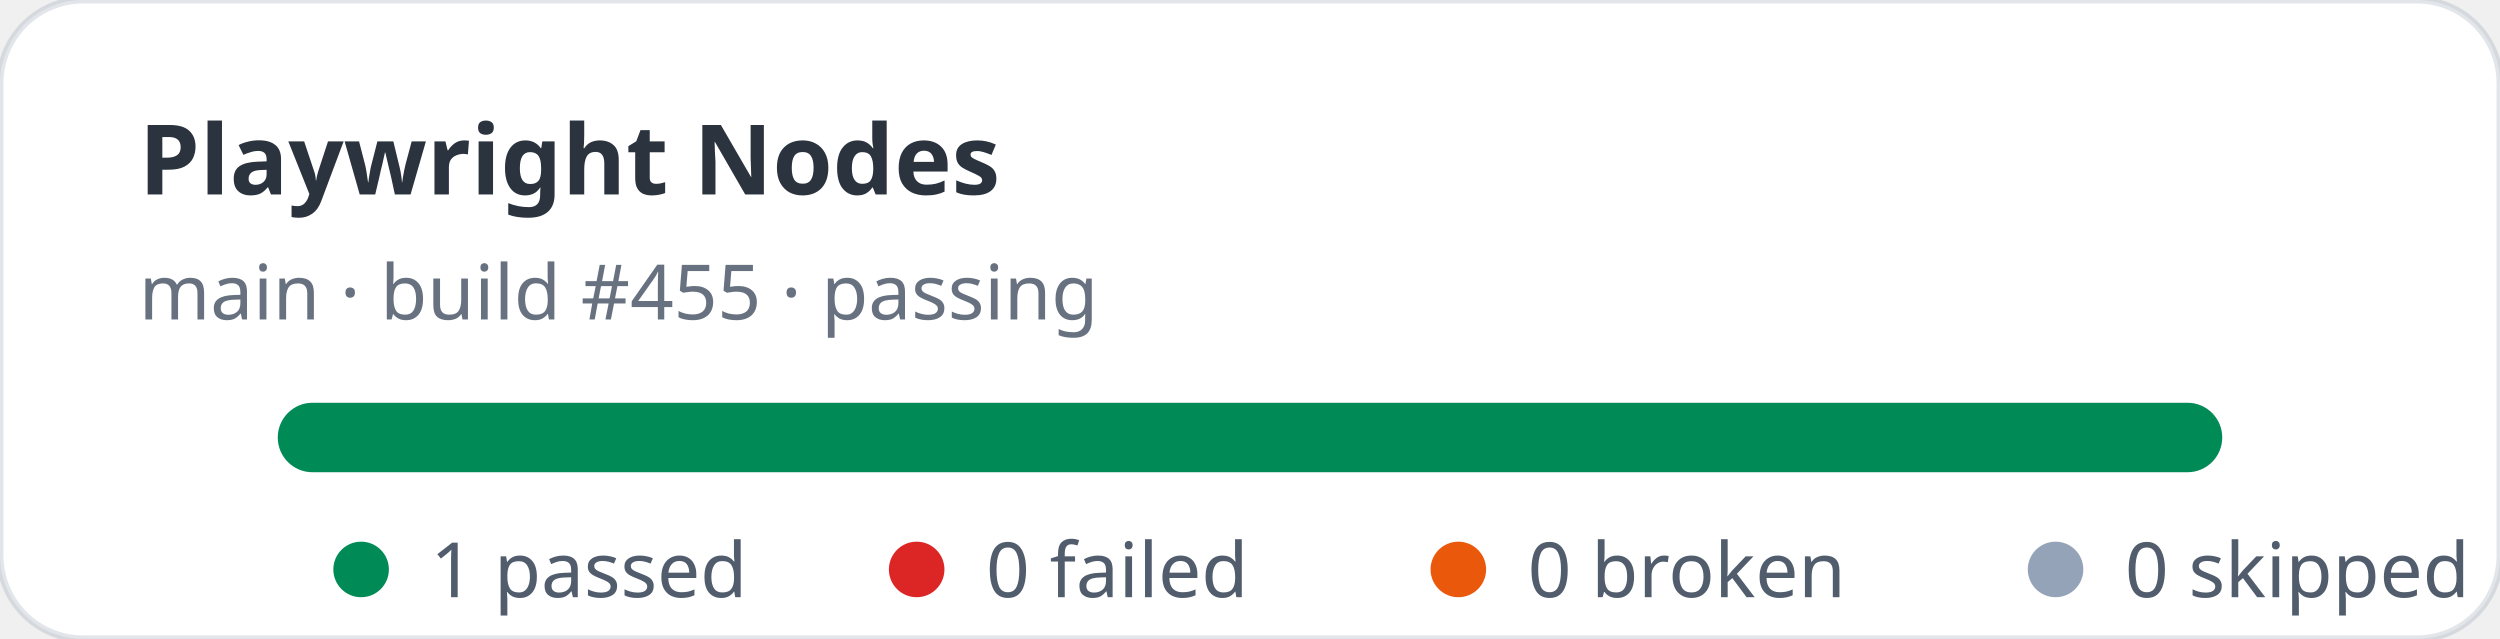
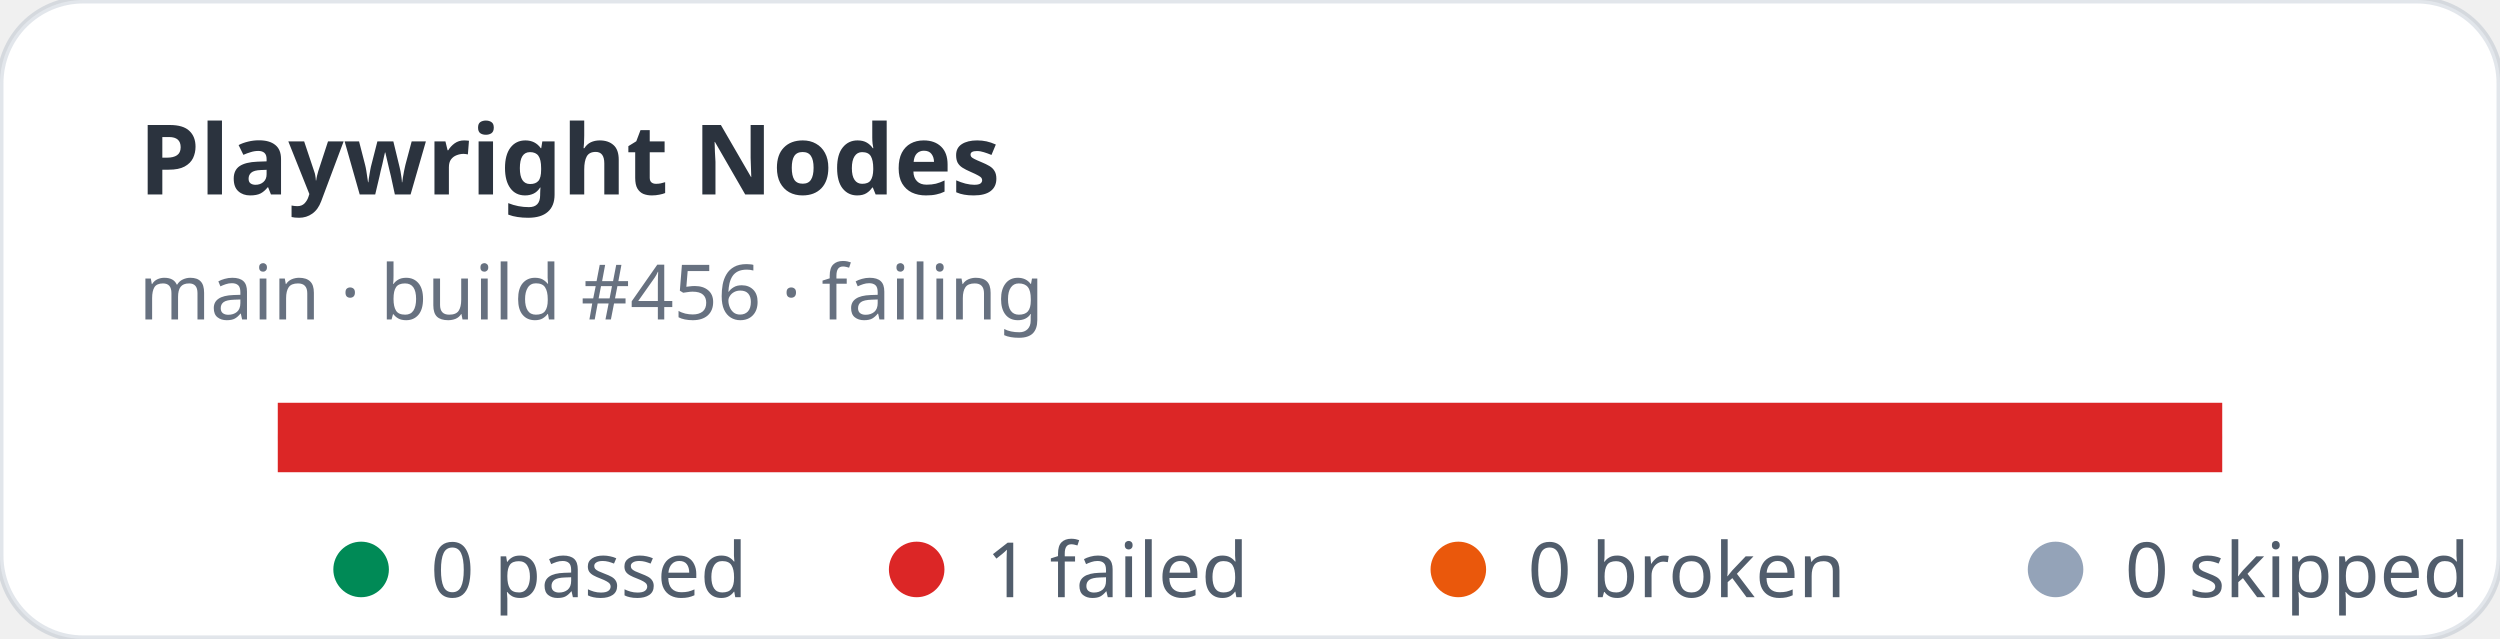
- <svg xmlns="http://www.w3.org/2000/svg" width="360" height="92" viewBox="0 0 360 92" role="img" aria-label="Playwright Nodes stats: 1 passed, 0 failed">
+ <svg xmlns="http://www.w3.org/2000/svg" width="360" height="92" viewBox="0 0 360 92" role="img" aria-label="Playwright Nodes stats: 0 passed, 1 failed">
  <rect width="360" height="92" rx="12" fill="#ffffff" stroke="rgba(11,48,86,0.12)" />
  <text x="20" y="28" fill="rgba(1,10,24,0.83)" font-family="ui-sans-serif,system-ui,sans-serif" font-size="14" font-weight="700">Playwright Nodes</text>
-   <text x="20" y="46" fill="rgba(2,19,44,0.6)" font-family="ui-sans-serif,system-ui,sans-serif" font-size="11">main · build #455 · passing</text>
+   <text x="20" y="46" fill="rgba(2,19,44,0.6)" font-family="ui-sans-serif,system-ui,sans-serif" font-size="11">main · build #456 · failing</text>
  <rect x="40" y="58" width="280" height="10" rx="5" fill="#e2e8f0" />
-   <rect x="40" y="58" width="280" height="10" rx="5" fill="#008a56" />
+   <rect x="40" y="58" width="280" height="10" fill="#dc2626" />
  <g font-family="ui-sans-serif,system-ui,sans-serif" font-size="11" fill="rgba(1,18,40,0.68)">
    <circle cx="52" cy="82" r="4" fill="#008a56" />
-     <text x="62" y="86">1 passed</text>
+     <text x="62" y="86">0 passed</text>
    <circle cx="132" cy="82" r="4" fill="#dc2626" />
-     <text x="142" y="86">0 failed</text>
+     <text x="142" y="86">1 failed</text>
    <circle cx="210" cy="82" r="4" fill="#ea580c" />
    <text x="220" y="86">0 broken</text>
    <circle cx="296" cy="82" r="4" fill="#94a3b8" />
    <text x="306" y="86">0 skipped</text>
  </g>
</svg>
